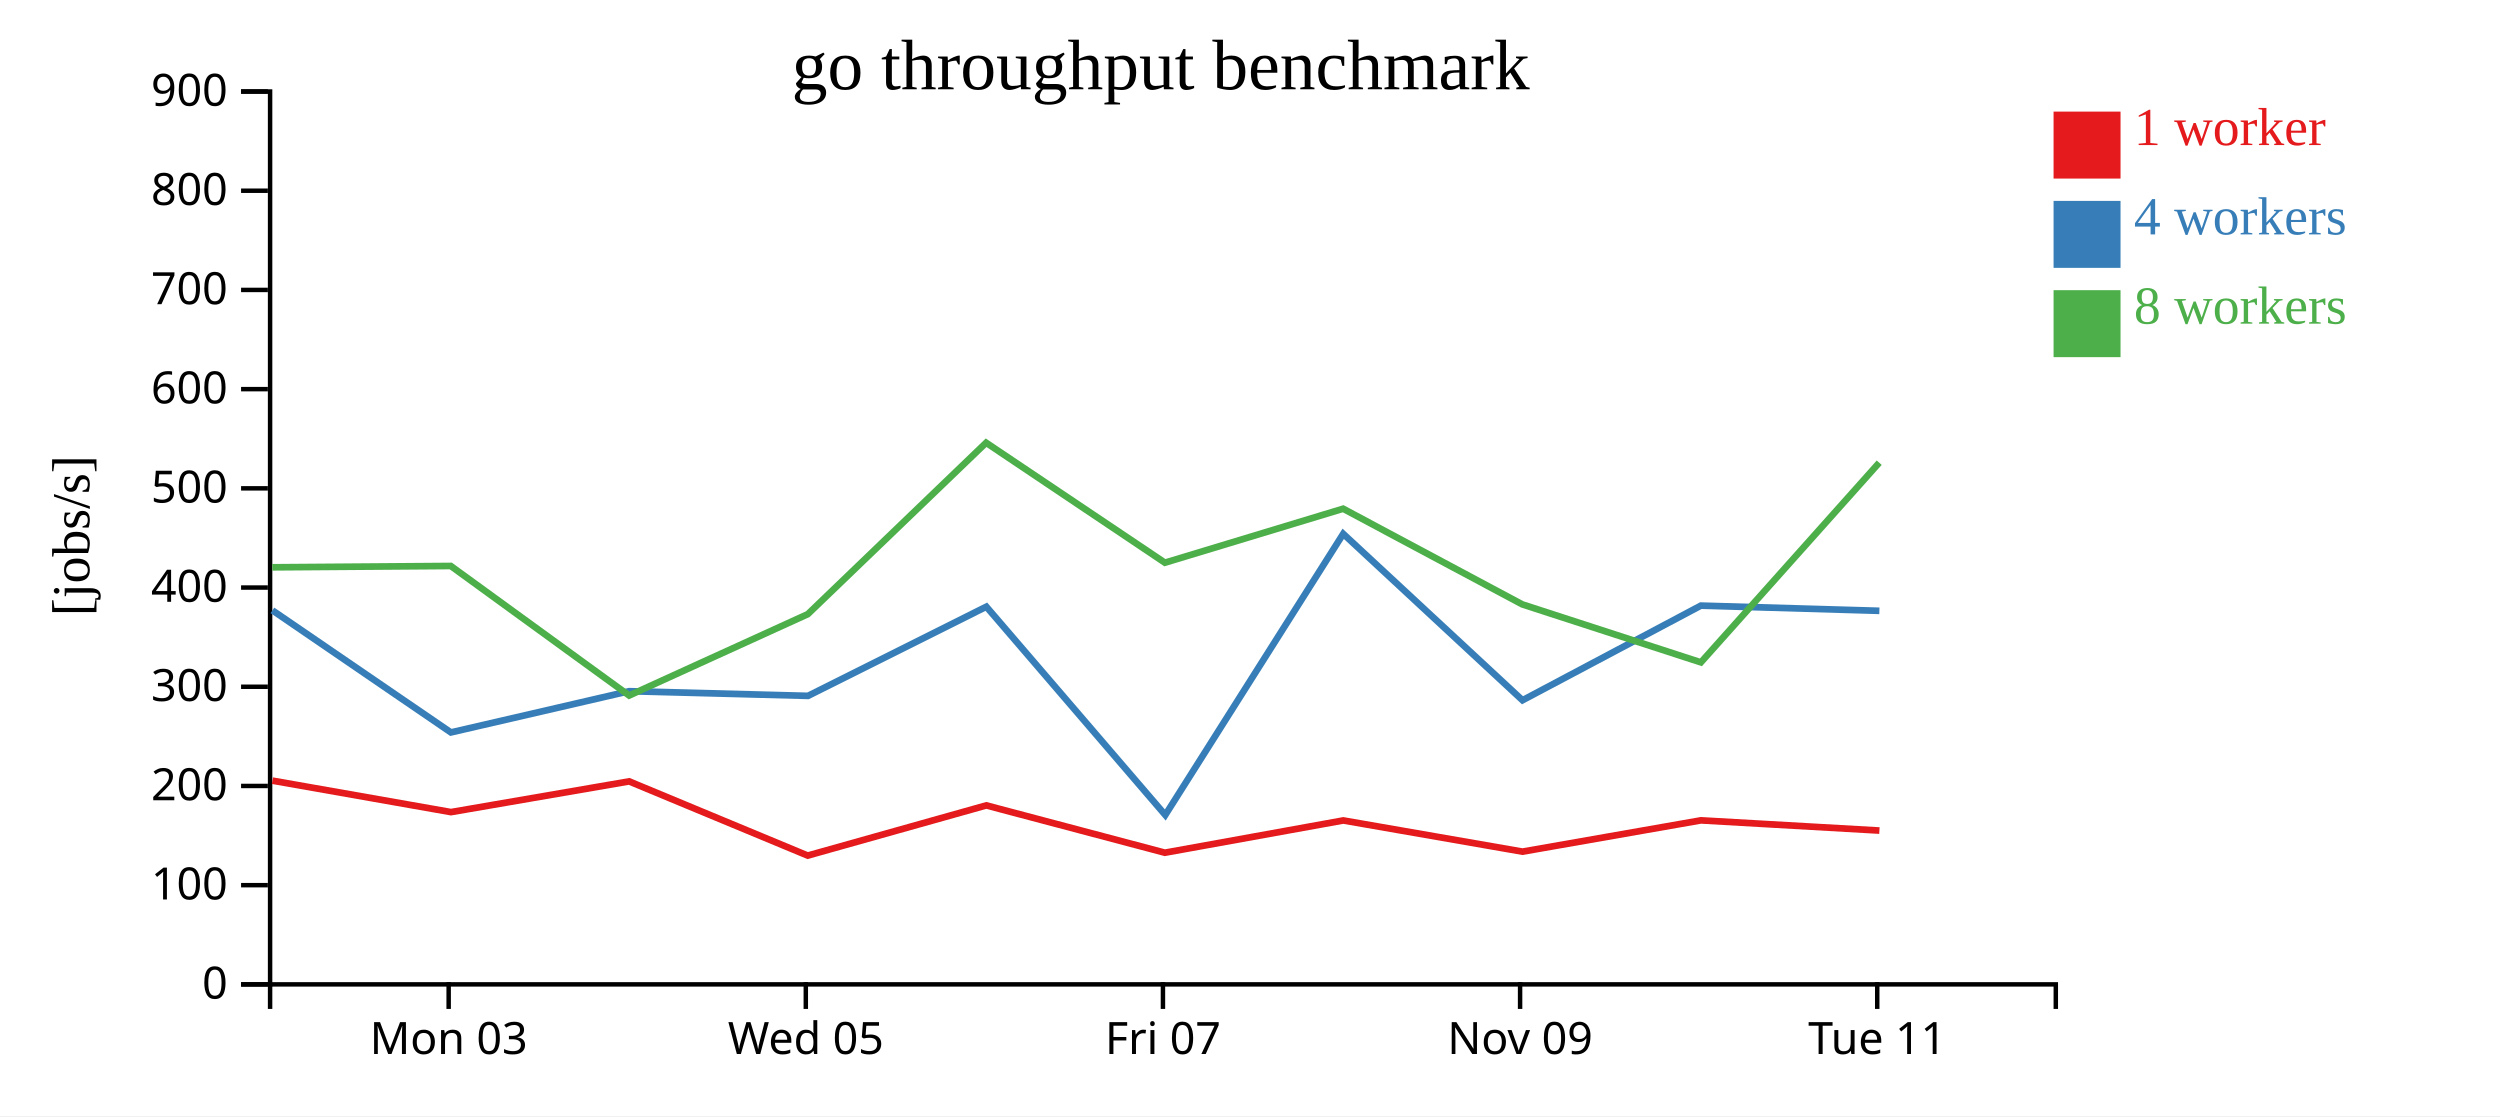
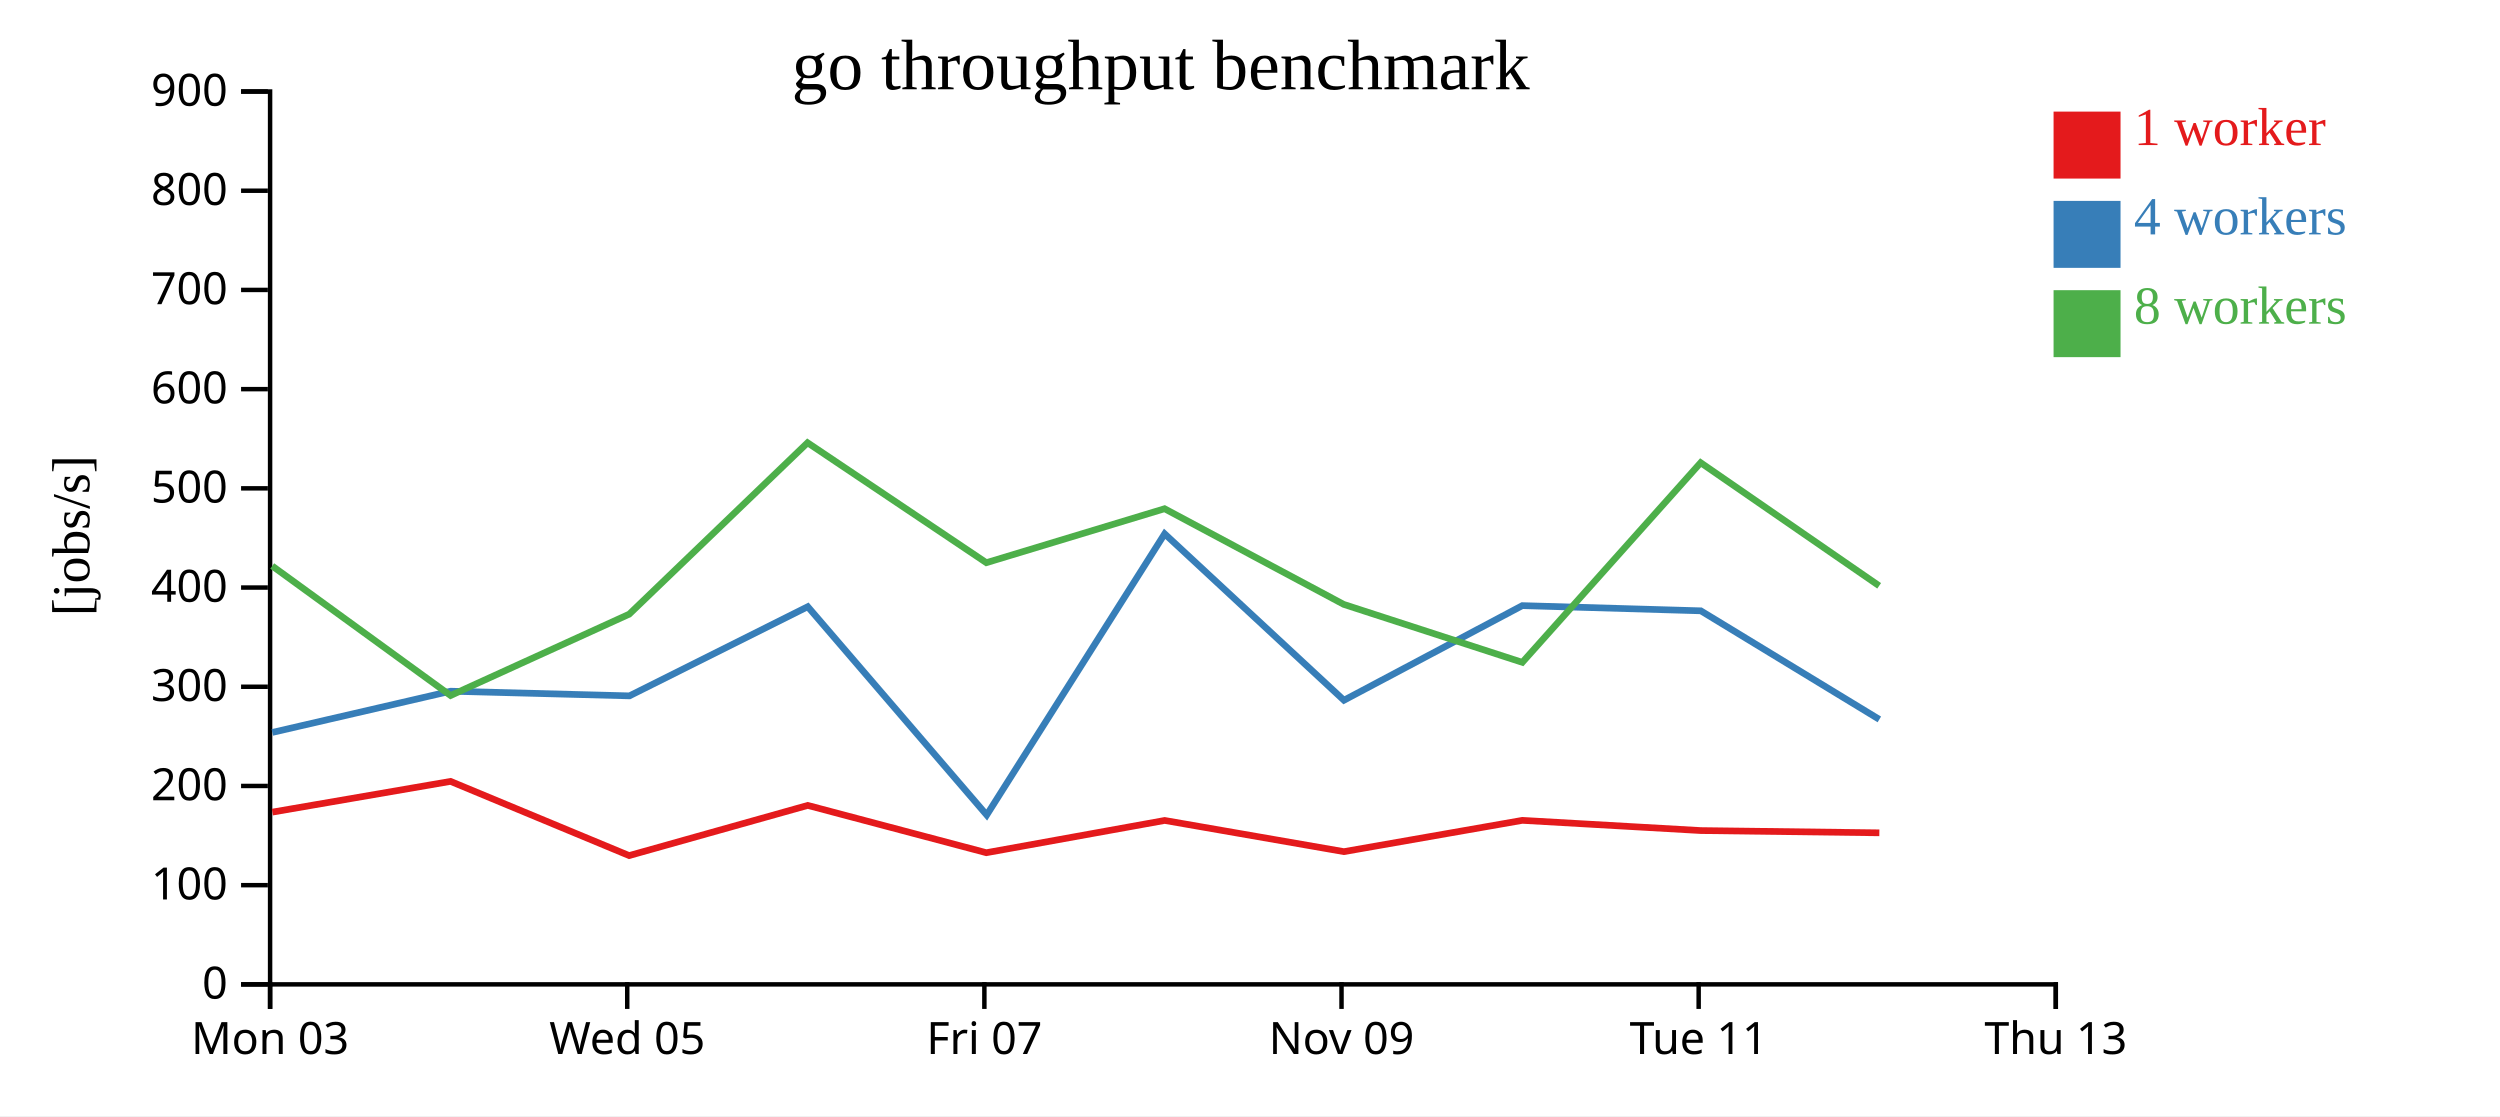
<svg xmlns="http://www.w3.org/2000/svg" width="560" height="250">
  <rect width="100%" height="100%" fill="white" />
  <g transform="translate(60,20)">
    <g transform="translate(0,200)" fill="none" font-size="10" font-family="sans-serif" text-anchor="middle">
      <path class="domain" stroke="currentColor" d="M0.5,6V0.5H400.5V6" />
-       <g class="tick" opacity="1" transform="translate(40.5,0)">
+       <g class="tick" opacity="1" transform="translate(0.5,0)">
        <line stroke="currentColor" y2="6" />
        <text fill="currentColor" y="9" dy="0.71em">Mon 03</text>
      </g>
-       <g class="tick" opacity="1" transform="translate(120.5,0)">
+       <g class="tick" opacity="1" transform="translate(80.5,0)">
        <line stroke="currentColor" y2="6" />
        <text fill="currentColor" y="9" dy="0.71em">Wed 05</text>
      </g>
-       <g class="tick" opacity="1" transform="translate(200.5,0)">
+       <g class="tick" opacity="1" transform="translate(160.5,0)">
        <line stroke="currentColor" y2="6" />
        <text fill="currentColor" y="9" dy="0.71em">Fri 07</text>
      </g>
-       <g class="tick" opacity="1" transform="translate(280.5,0)">
+       <g class="tick" opacity="1" transform="translate(240.5,0)">
        <line stroke="currentColor" y2="6" />
        <text fill="currentColor" y="9" dy="0.71em">Nov 09</text>
      </g>
-       <g class="tick" opacity="1" transform="translate(360.5,0)">
+       <g class="tick" opacity="1" transform="translate(320.5,0)">
        <line stroke="currentColor" y2="6" />
        <text fill="currentColor" y="9" dy="0.71em">Tue 11</text>
+       </g>
+       <g class="tick" opacity="1" transform="translate(400.5,0)">
+         <line stroke="currentColor" y2="6" />
+         <text fill="currentColor" y="9" dy="0.71em">Thu 13</text>
      </g>
    </g>
    <g fill="none" font-size="10" font-family="sans-serif" text-anchor="end">
      <path class="domain" stroke="currentColor" d="M-6,200.5H0.5V0.5H-6" />
      <g class="tick" opacity="1" transform="translate(0,200.5)">
        <line stroke="currentColor" x2="-6" />
        <text fill="currentColor" x="-9" dy="0.32em">0</text>
      </g>
      <g class="tick" opacity="1" transform="translate(0,178.2778)">
        <line stroke="currentColor" x2="-6" />
        <text fill="currentColor" x="-9" dy="0.32em">100</text>
      </g>
      <g class="tick" opacity="1" transform="translate(0,156.0556)">
        <line stroke="currentColor" x2="-6" />
        <text fill="currentColor" x="-9" dy="0.32em">200</text>
      </g>
      <g class="tick" opacity="1" transform="translate(0,133.8333)">
        <line stroke="currentColor" x2="-6" />
        <text fill="currentColor" x="-9" dy="0.32em">300</text>
      </g>
      <g class="tick" opacity="1" transform="translate(0,111.6111)">
        <line stroke="currentColor" x2="-6" />
        <text fill="currentColor" x="-9" dy="0.32em">400</text>
      </g>
      <g class="tick" opacity="1" transform="translate(0,89.38889)">
        <line stroke="currentColor" x2="-6" />
        <text fill="currentColor" x="-9" dy="0.32em">500</text>
      </g>
      <g class="tick" opacity="1" transform="translate(0,67.16667)">
        <line stroke="currentColor" x2="-6" />
        <text fill="currentColor" x="-9" dy="0.32em">600</text>
      </g>
      <g class="tick" opacity="1" transform="translate(0,44.94444)">
        <line stroke="currentColor" x2="-6" />
        <text fill="currentColor" x="-9" dy="0.32em">700</text>
      </g>
      <g class="tick" opacity="1" transform="translate(0,22.72222)">
        <line stroke="currentColor" x2="-6" />
        <text fill="currentColor" x="-9" dy="0.32em">800</text>
      </g>
      <g class="tick" opacity="1" transform="translate(0,0.5)">
        <line stroke="currentColor" x2="-6" />
        <text fill="currentColor" x="-9" dy="0.32em">900</text>
      </g>
    </g>
    <text text-anchor="middle" style="font-size: 12px" transform="rotate(-90)" y="-40" x="-100">[jobs/s]</text>
    <text text-anchor="middle" style="font-size: 16px" y="0" x="200">go throughput benchmark</text>
-     <path class="line" fill="none" stroke="#e41a1c" stroke-width="1.5" d="M1.032,154.87L41.014,161.912L80.922,155.029L120.928,171.65L160.928,160.409L200.934,171.008L240.889,163.781L281.03,170.768L321,163.76L360.99,166.047" />
-     <path class="line" fill="none" stroke="#377eb8" stroke-width="1.5" d="M1.023,116.724L41.003,144.062L80.934,134.829L120.999,135.873L160.939,115.899L201.024,162.563L240.879,99.576L281.042,136.857L320.996,115.66L360.982,116.823" />
-     <path class="line" fill="none" stroke="#4daf4a" stroke-width="1.5" d="M0.993,107.078L40.974,106.779L80.925,135.796L120.949,117.568L160.89,79.172L200.94,106.044L240.863,93.953L280.991,115.382L320.999,128.369L360.944,83.643" />
+     <path class="line" fill="none" stroke="#e41a1c" stroke-width="1.5" d="M1.014,161.912L40.922,155.029L80.928,171.65L120.928,160.409L160.934,171.008L200.889,163.781L241.03,170.768L281,163.76L320.99,166.047L360.974,166.553" />
+     <path class="line" fill="none" stroke="#377eb8" stroke-width="1.5" d="M1.003,144.062L40.934,134.829L80.999,135.873L120.939,115.899L161.024,162.563L200.879,99.576L241.042,136.857L280.996,115.66L320.982,116.823L360.971,141.149" />
+     <path class="line" fill="none" stroke="#4daf4a" stroke-width="1.5" d="M0.974,106.779L40.925,135.796L80.949,117.568L120.89,79.172L160.94,106.044L200.863,93.953L240.991,115.382L280.999,128.369L320.944,83.643L360.93,111.224" />
    <rect class="dot" x="400" y="5" width="15" height="15" style="fill: #e41a1c;" />
    <rect class="dot" x="400" y="25" width="15" height="15" style="fill: #377eb8;" />
    <rect class="dot" x="400" y="45" width="15" height="15" style="fill: #4daf4a;" />
    <text class="label" x="418" y="12.5" style="fill: #e41a1c; alignment-baseline: middle;" text-anchor="left">1 worker</text>
    <text class="label" x="418" y="32.5" style="fill: #377eb8; alignment-baseline: middle;" text-anchor="left">4 workers</text>
    <text class="label" x="418" y="52.5" style="fill: #4daf4a; alignment-baseline: middle;" text-anchor="left">8 workers</text>
  </g>
</svg>
